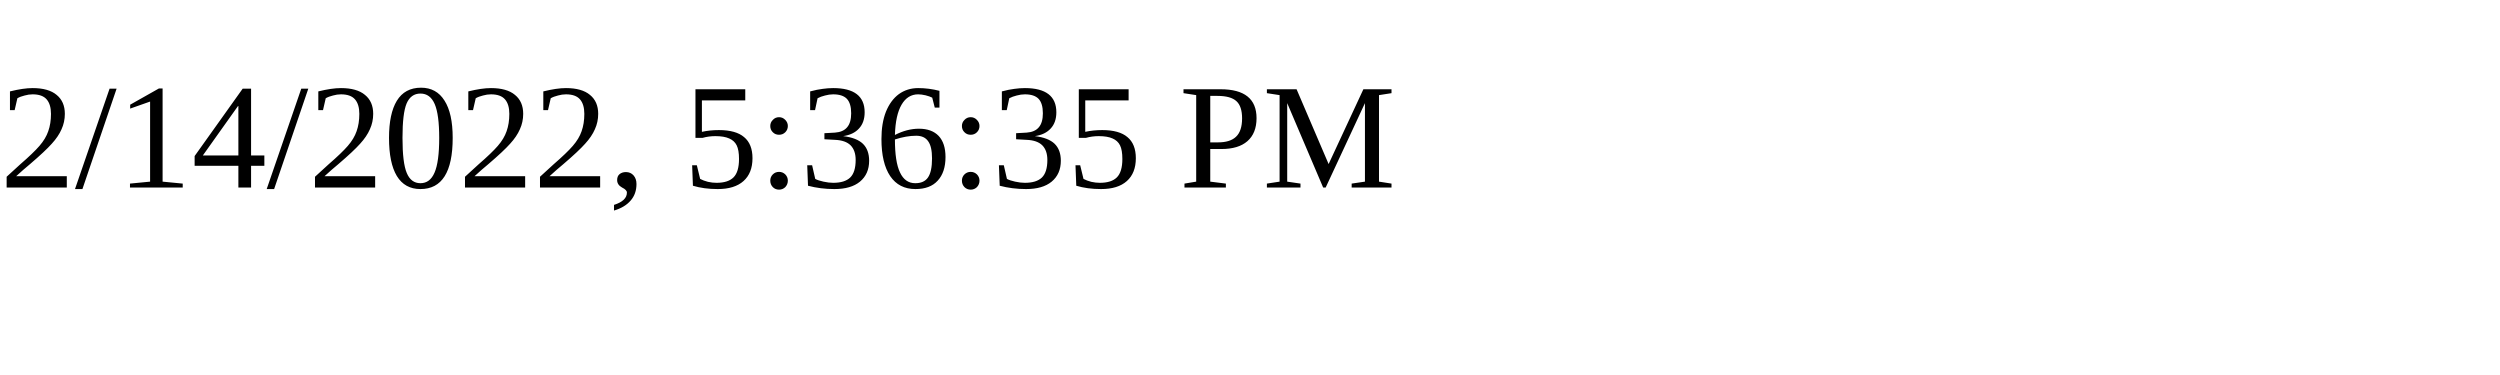
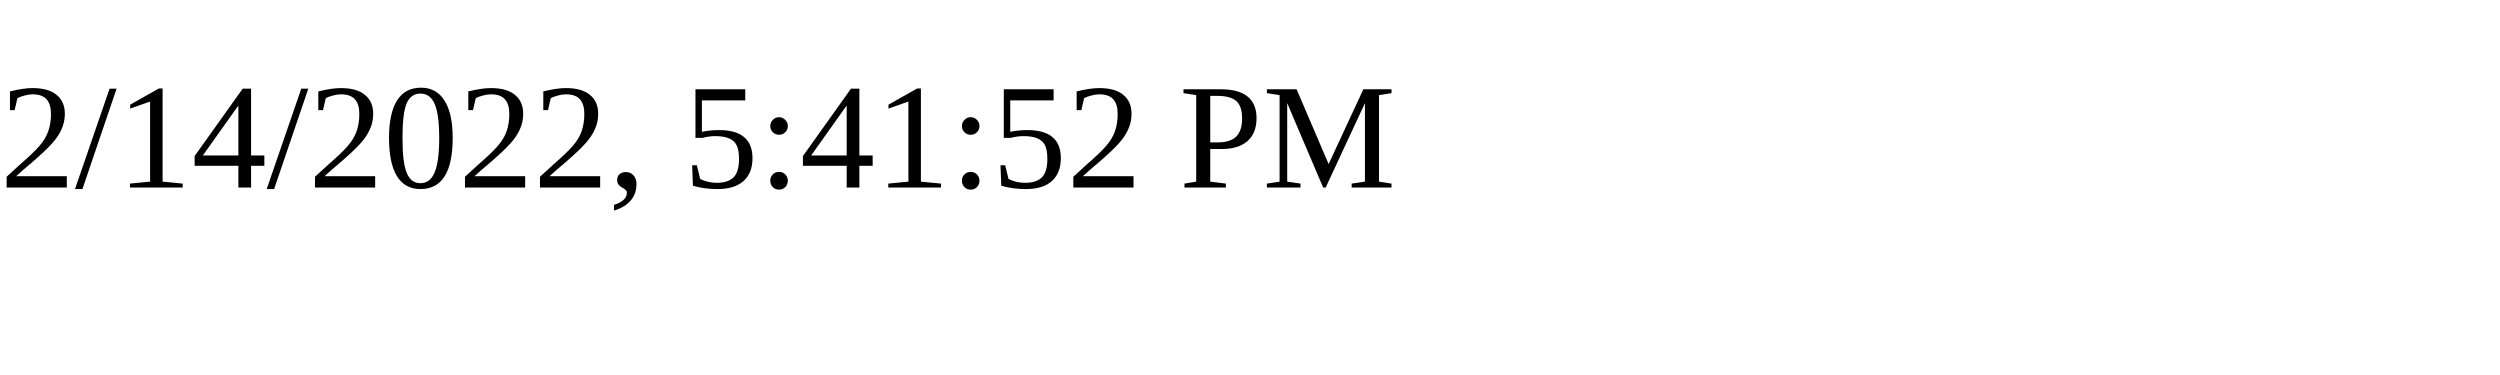
<svg xmlns="http://www.w3.org/2000/svg" height="30" width="200">
-   <text x="0" y="15">2/14/2022, 5:36:35 PM</text>
+   <text x="0" y="15">2/14/2022, 5:41:52 PM</text>
</svg>
